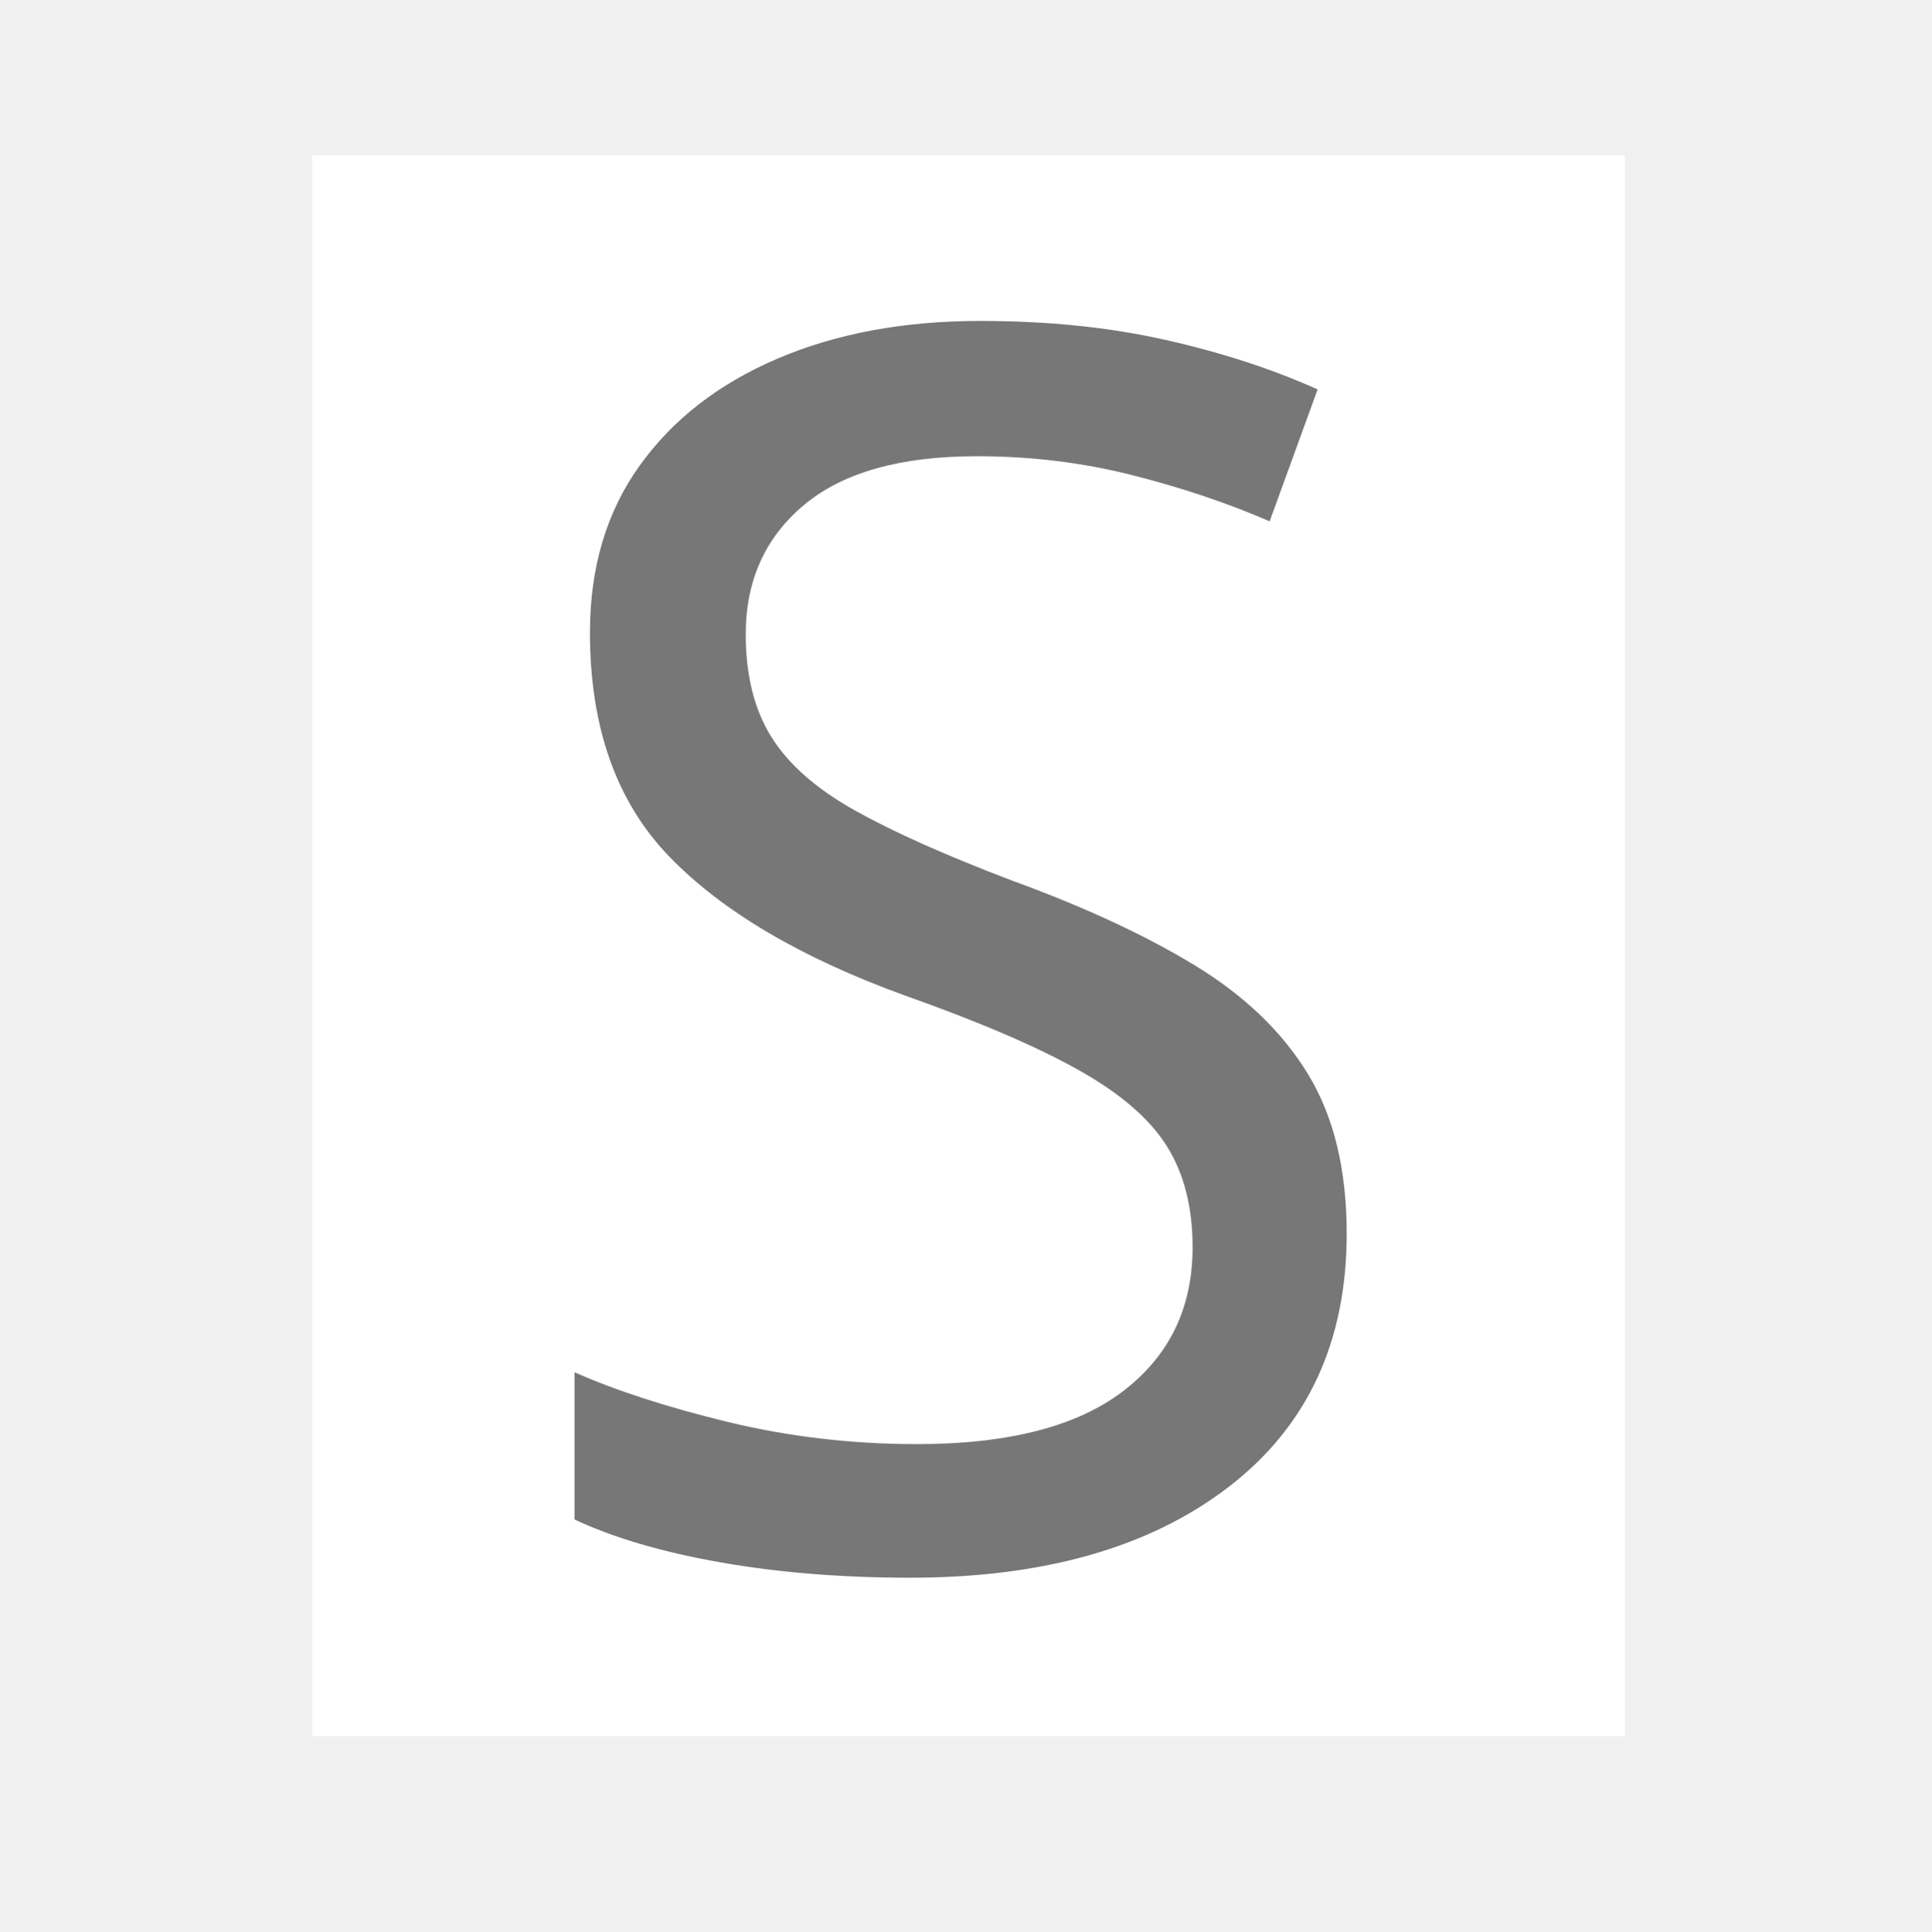
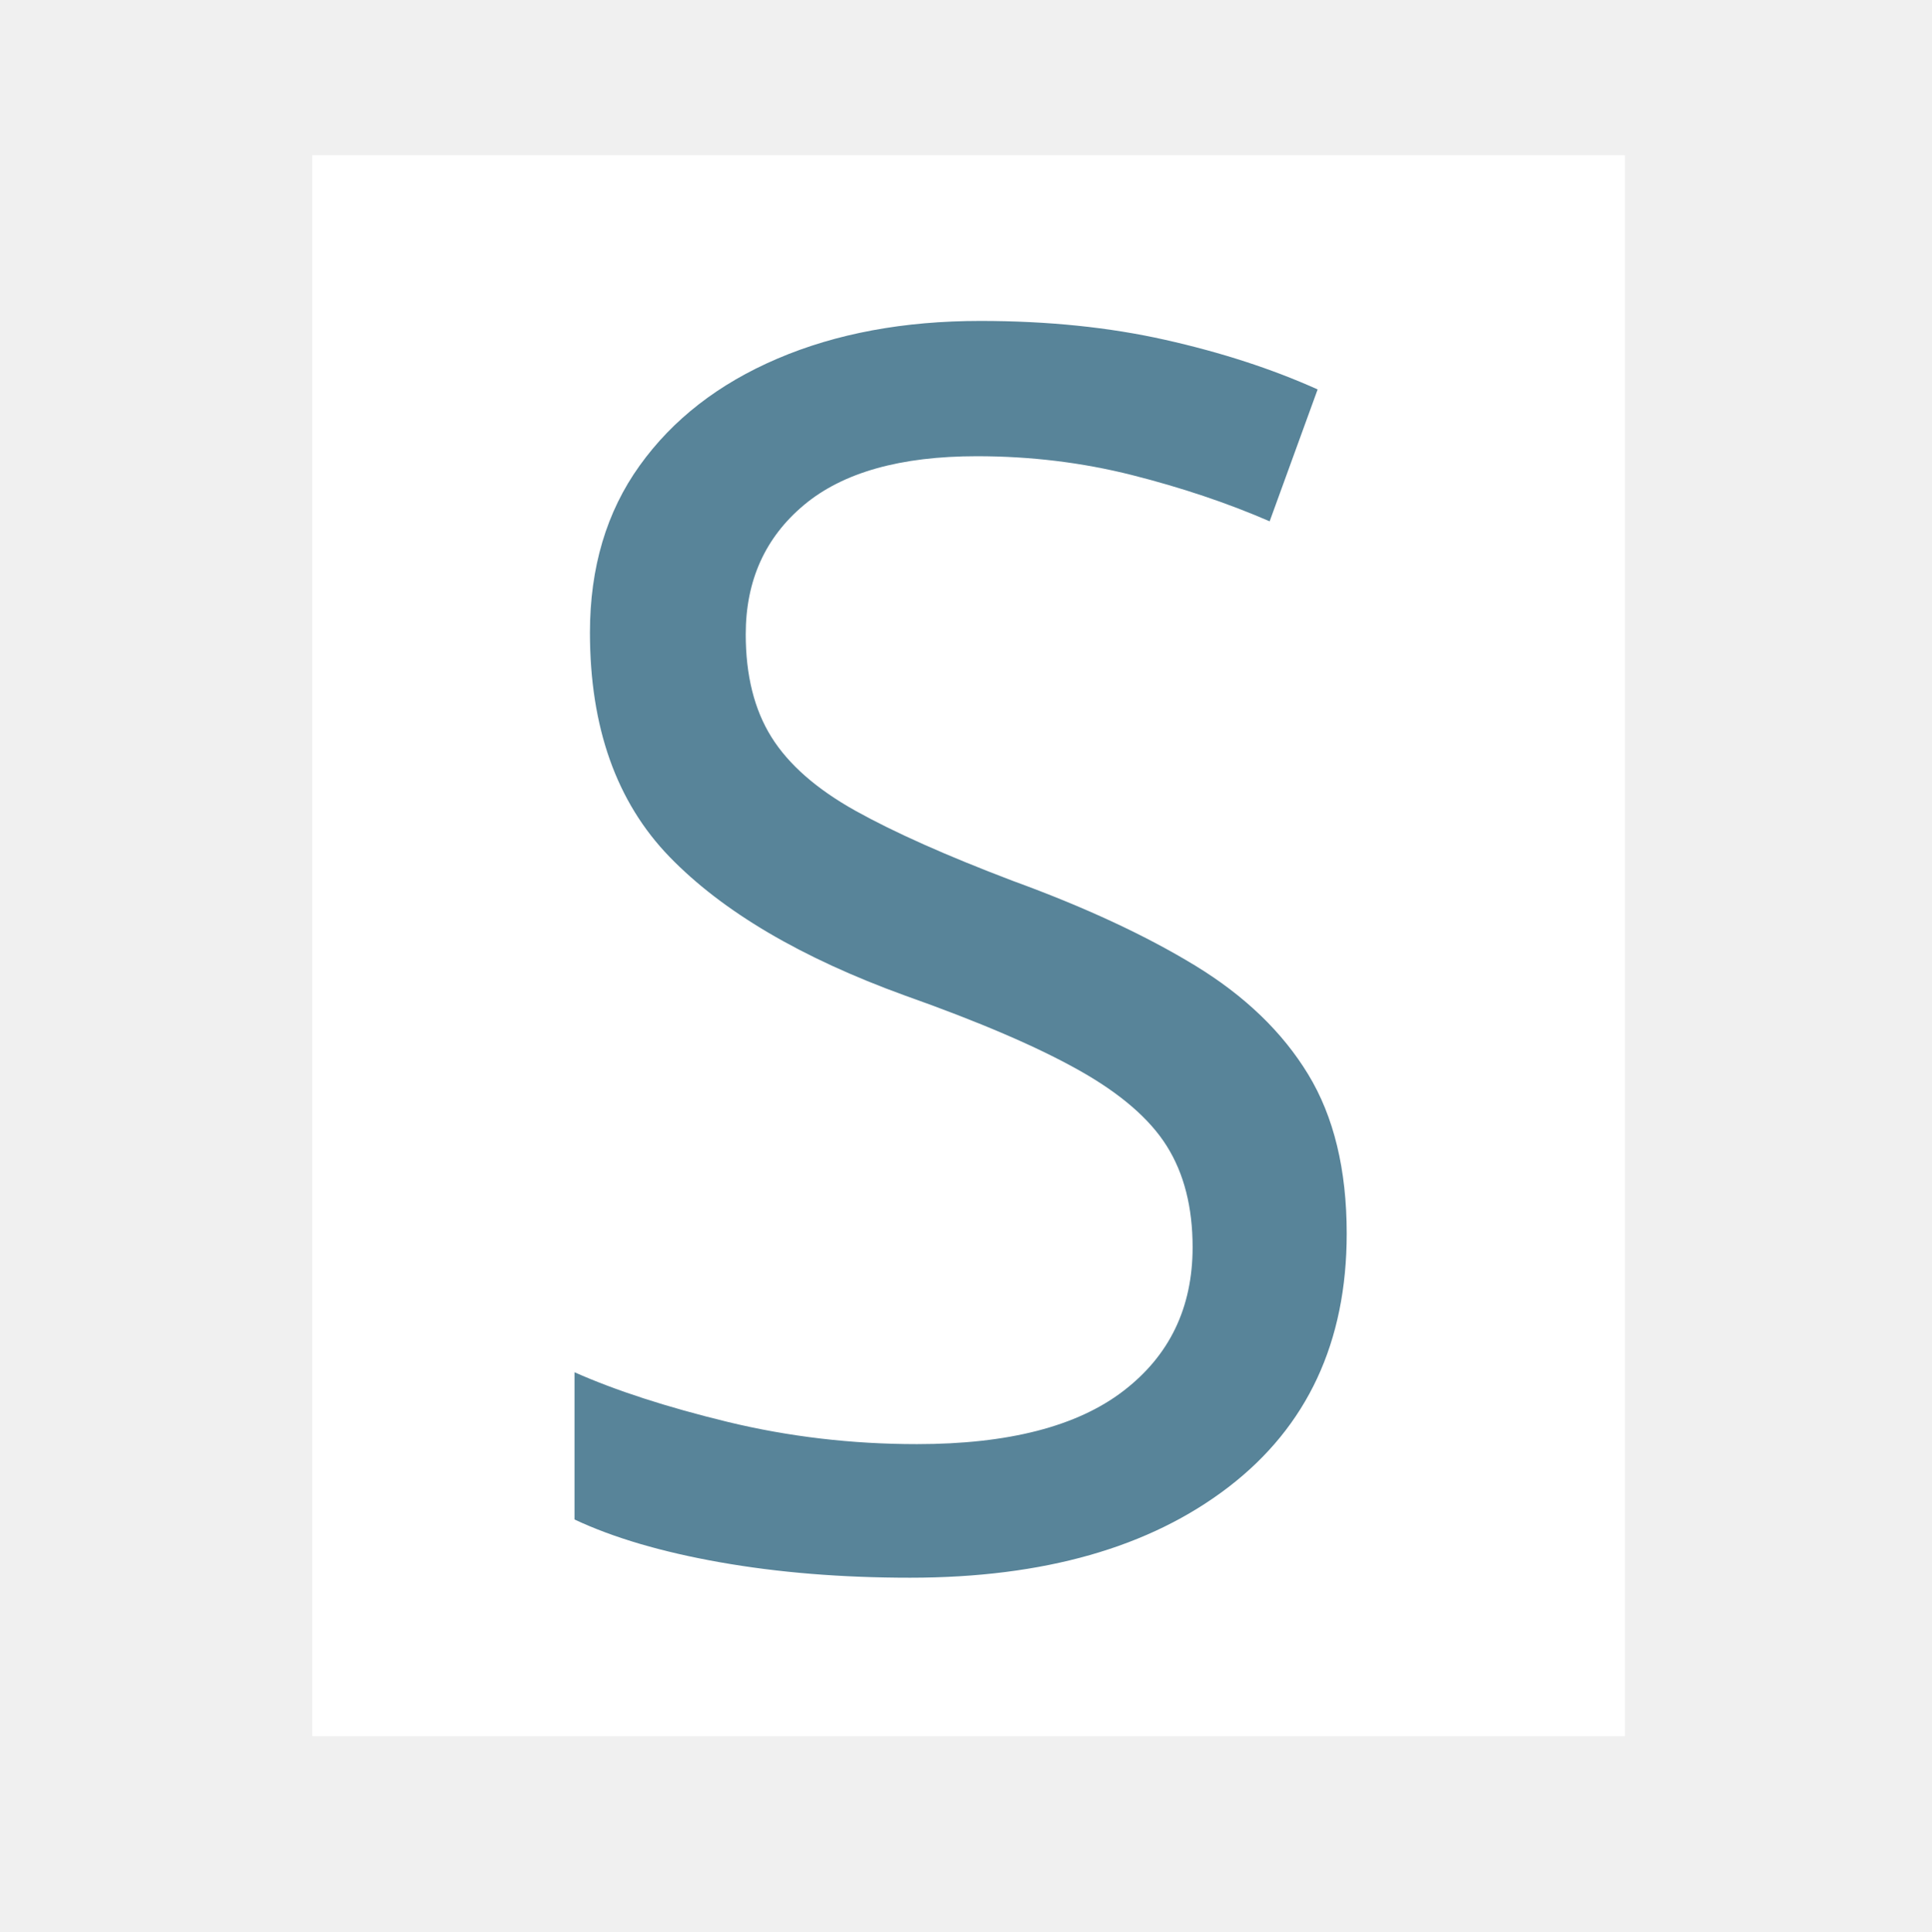
<svg xmlns="http://www.w3.org/2000/svg" width="580" height="580">
  <g>
    <g id="g1327" />
    <g id="svg_3">
      <rect fill="#ffffff" stroke="#ffffff" stroke-width="48" x="117.78" y="70.597" width="346.245" height="426.808" id="svg_2" />
-       <text transform="matrix(1.71409, 0, 0, 1.71409, 0.0013509, 0)" xml:space="preserve" text-anchor="middle" font-family="Sans-serif" font-size="300" id="svg_1" y="273.436" x="167.714" stroke-width="0" stroke="#777777" fill="#777777">S</text>
+       <text transform="matrix(1.71409 0 0 1.71409 0.0013509 0)" xml:space="preserve" text-anchor="middle" font-family="Sans-serif" font-size="300" id="svg_1" y="273.436" x="167.714" stroke-width="0" stroke="#588499" fill="#588499">S</text>
    </g>
  </g>
</svg>
